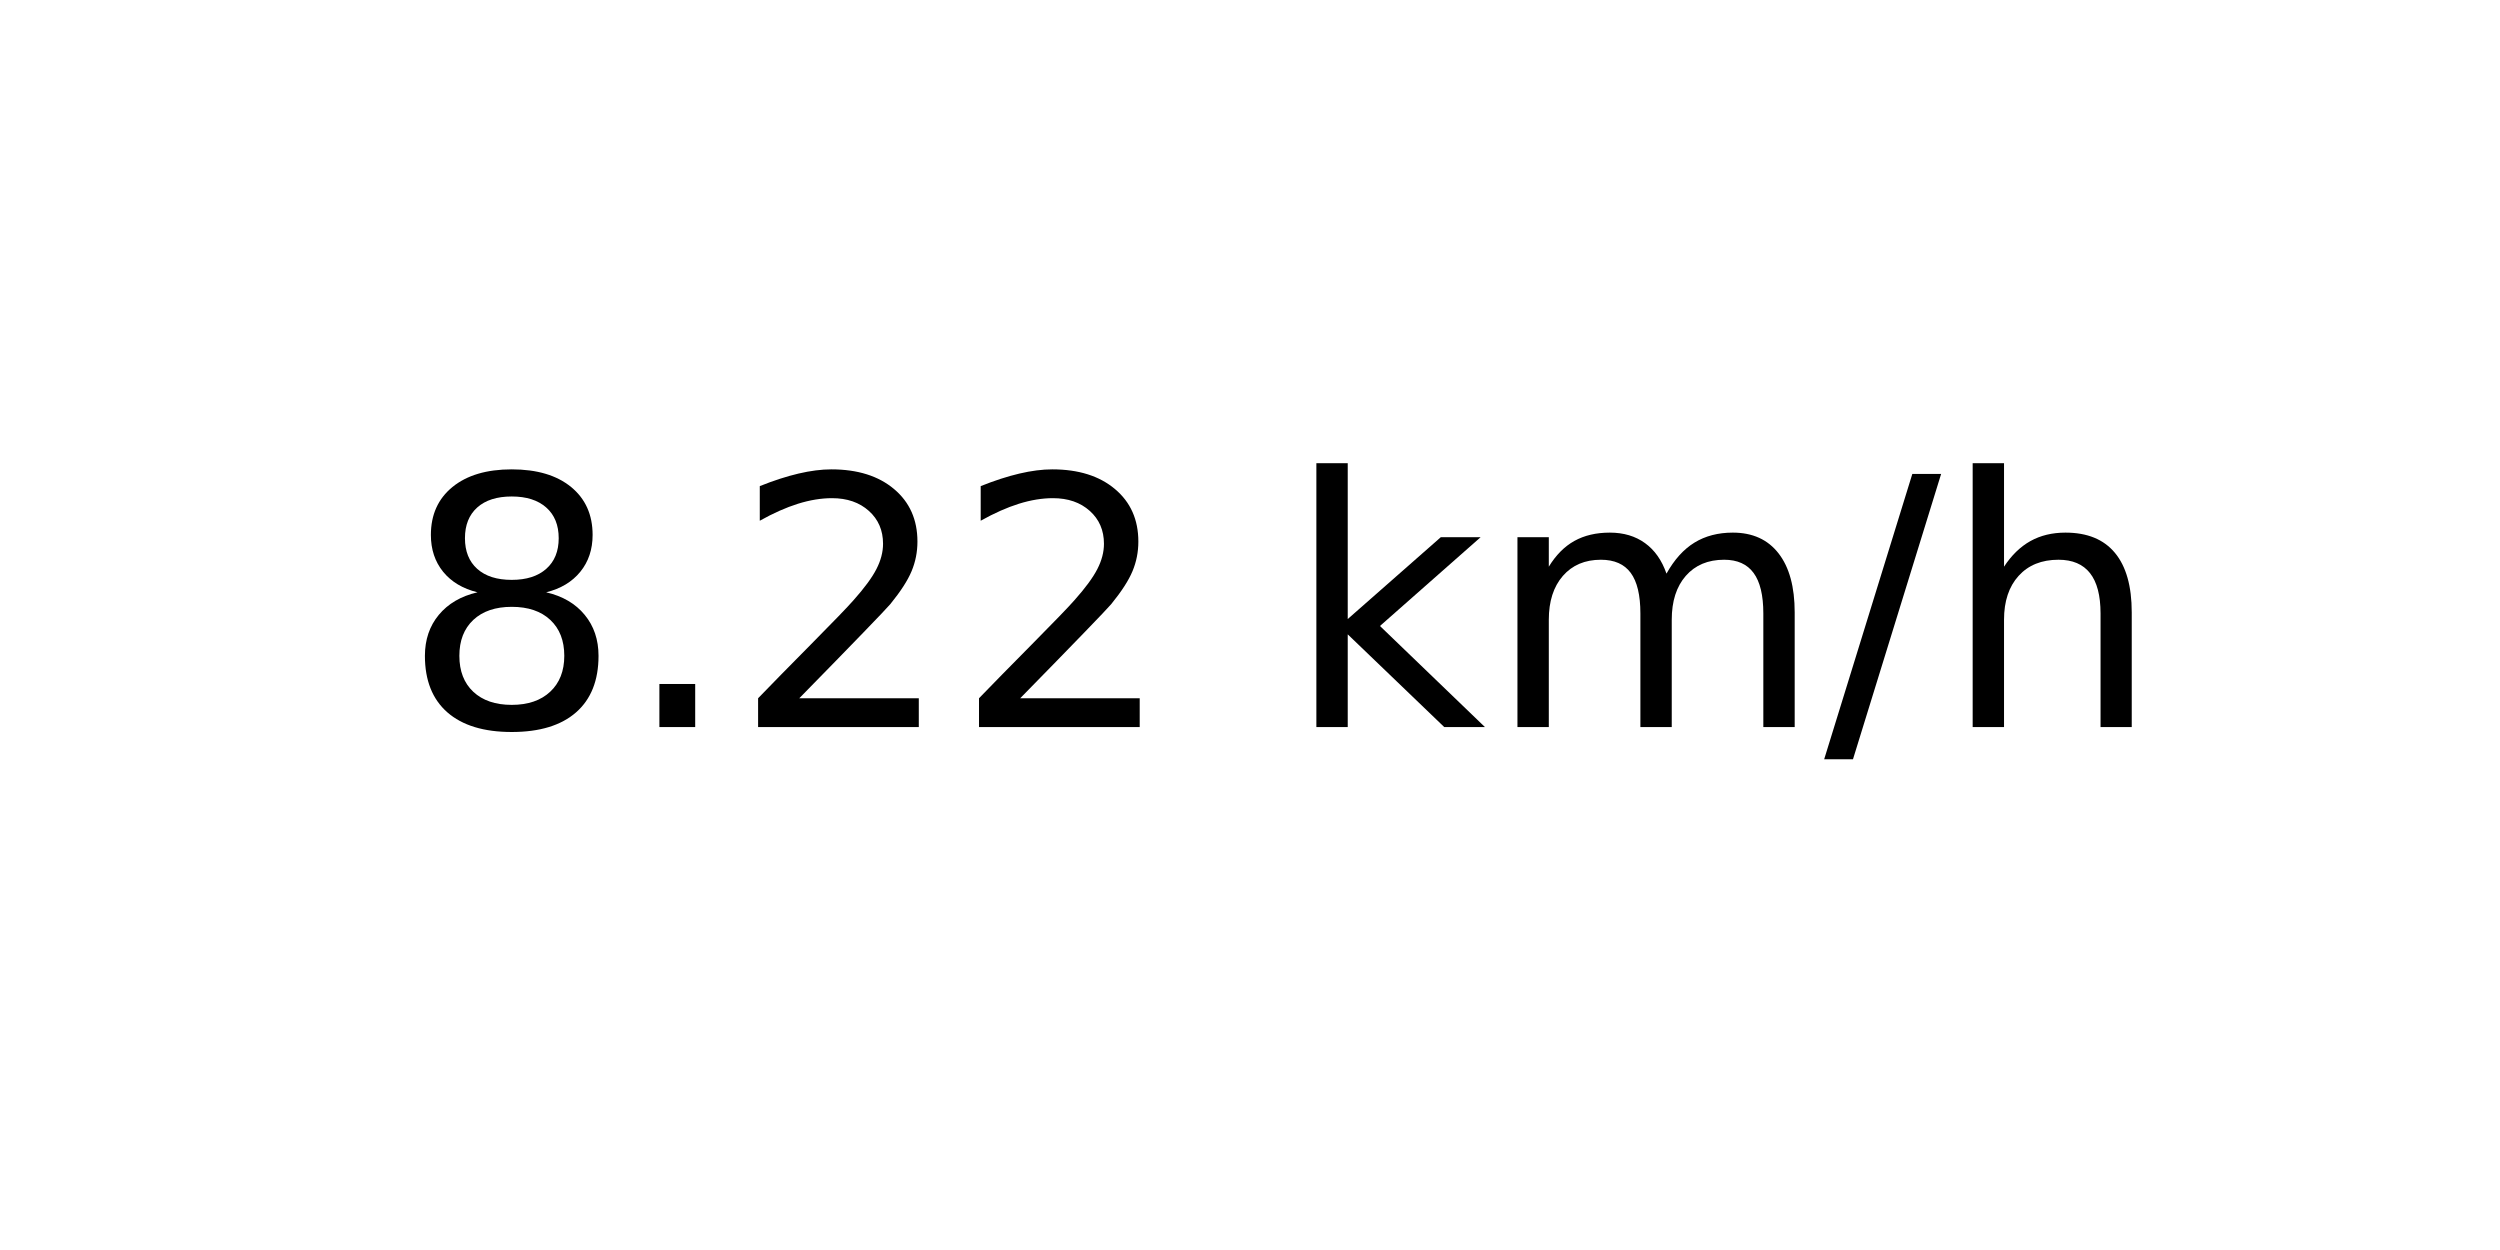
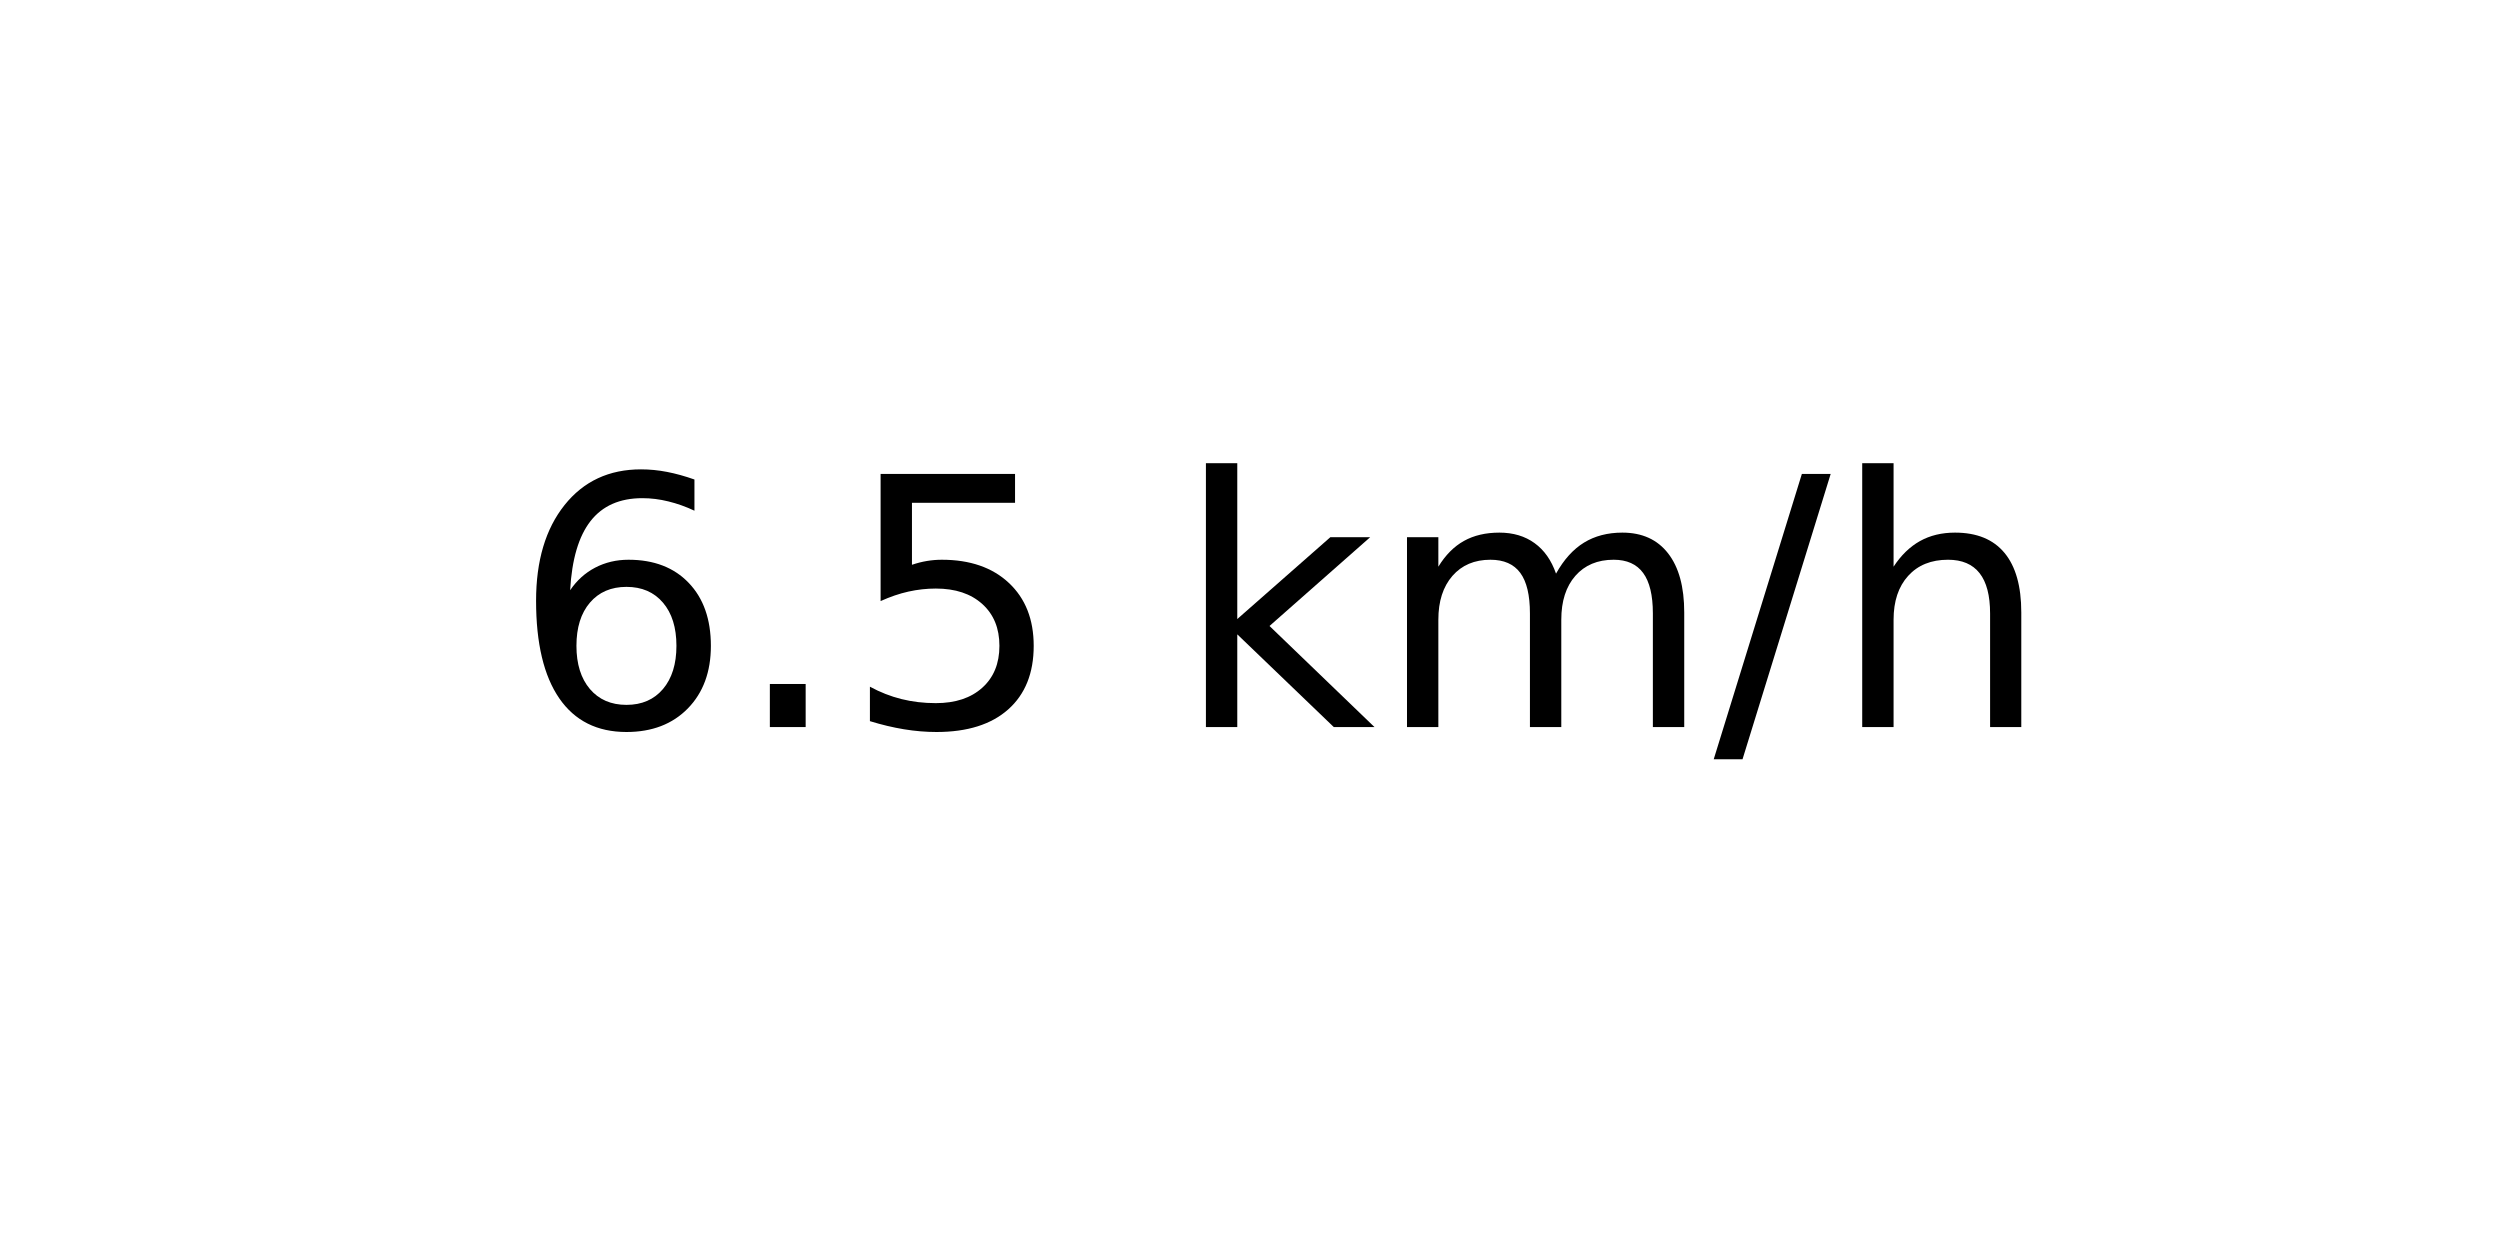
<svg xmlns="http://www.w3.org/2000/svg" xmlns:xlink="http://www.w3.org/1999/xlink" width="72pt" height="36pt" viewBox="0 0 72 36" version="1.1">
  <defs>
    <style type="text/css">*{stroke-linejoin: round; stroke-linecap: butt}</style>
  </defs>
  <g id="figure_1">
    <g id="axes_1">
      <g id="text_1">
-         <g transform="translate(11.55937 20.93937) scale(0.1 -0.1)">
+         <g transform="translate(14.74062 20.93937) scale(0.1 -0.1)">
          <defs>
-             <path id="DejaVuSans-38" d="M 2034 2216  Q 1584 2216 1326 1975  Q 1069 1734 1069 1313  Q 1069 891 1326 650  Q 1584 409 2034 409  Q 2484 409 2743 651  Q 3003 894 3003 1313  Q 3003 1734 2745 1975  Q 2488 2216 2034 2216  z M 1403 2484  Q 997 2584 770 2862  Q 544 3141 544 3541  Q 544 4100 942 4425  Q 1341 4750 2034 4750  Q 2731 4750 3128 4425  Q 3525 4100 3525 3541  Q 3525 3141 3298 2862  Q 3072 2584 2669 2484  Q 3125 2378 3379 2068  Q 3634 1759 3634 1313  Q 3634 634 3220 271  Q 2806 -91 2034 -91  Q 1263 -91 848 271  Q 434 634 434 1313  Q 434 1759 690 2068  Q 947 2378 1403 2484  z M 1172 3481  Q 1172 3119 1398 2916  Q 1625 2713 2034 2713  Q 2441 2713 2670 2916  Q 2900 3119 2900 3481  Q 2900 3844 2670 4047  Q 2441 4250 2034 4250  Q 1625 4250 1398 4047  Q 1172 3844 1172 3481  z " transform="scale(0.015625)" />
+             <path id="DejaVuSans-36" d="M 2113 2584  Q 1688 2584 1439 2293  Q 1191 2003 1191 1497  Q 1191 994 1439 701  Q 1688 409 2113 409  Q 2538 409 2786 701  Q 3034 994 3034 1497  Q 3034 2003 2786 2293  Q 2538 2584 2113 2584  z M 3366 4563  L 3366 3988  Q 3128 4100 2886 4159  Q 2644 4219 2406 4219  Q 1781 4219 1451 3797  Q 1122 3375 1075 2522  Q 1259 2794 1537 2939  Q 1816 3084 2150 3084  Q 2853 3084 3261 2657  Q 3669 2231 3669 1497  Q 3669 778 3244 343  Q 2819 -91 2113 -91  Q 1303 -91 875 529  Q 447 1150 447 2328  Q 447 3434 972 4092  Q 1497 4750 2381 4750  Q 2619 4750 2861 4703  Q 3103 4656 3366 4563  z " transform="scale(0.015625)" />
            <path id="DejaVuSans-2e" d="M 684 794  L 1344 794  L 1344 0  L 684 0  L 684 794  z " transform="scale(0.015625)" />
-             <path id="DejaVuSans-32" d="M 1228 531  L 3431 531  L 3431 0  L 469 0  L 469 531  Q 828 903 1448 1529  Q 2069 2156 2228 2338  Q 2531 2678 2651 2914  Q 2772 3150 2772 3378  Q 2772 3750 2511 3984  Q 2250 4219 1831 4219  Q 1534 4219 1204 4116  Q 875 4013 500 3803  L 500 4441  Q 881 4594 1212 4672  Q 1544 4750 1819 4750  Q 2544 4750 2975 4387  Q 3406 4025 3406 3419  Q 3406 3131 3298 2873  Q 3191 2616 2906 2266  Q 2828 2175 2409 1742  Q 1991 1309 1228 531  z " transform="scale(0.015625)" />
+             <path id="DejaVuSans-35" d="M 691 4666  L 3169 4666  L 3169 4134  L 1269 4134  L 1269 2991  Q 1406 3038 1543 3061  Q 1681 3084 1819 3084  Q 2600 3084 3056 2656  Q 3513 2228 3513 1497  Q 3513 744 3044 326  Q 2575 -91 1722 -91  Q 1428 -91 1123 -41  Q 819 9 494 109  L 494 744  Q 775 591 1075 516  Q 1375 441 1709 441  Q 2250 441 2565 725  Q 2881 1009 2881 1497  Q 2881 1984 2565 2268  Q 2250 2553 1709 2553  Q 1456 2553 1204 2497  Q 953 2441 691 2322  L 691 4666  z " transform="scale(0.015625)" />
            <path id="DejaVuSans-20" transform="scale(0.015625)" />
            <path id="DejaVuSans-6b" d="M 581 4863  L 1159 4863  L 1159 1991  L 2875 3500  L 3609 3500  L 1753 1863  L 3688 0  L 2938 0  L 1159 1709  L 1159 0  L 581 0  L 581 4863  z " transform="scale(0.015625)" />
            <path id="DejaVuSans-6d" d="M 3328 2828  Q 3544 3216 3844 3400  Q 4144 3584 4550 3584  Q 5097 3584 5394 3201  Q 5691 2819 5691 2113  L 5691 0  L 5113 0  L 5113 2094  Q 5113 2597 4934 2840  Q 4756 3084 4391 3084  Q 3944 3084 3684 2787  Q 3425 2491 3425 1978  L 3425 0  L 2847 0  L 2847 2094  Q 2847 2600 2669 2842  Q 2491 3084 2119 3084  Q 1678 3084 1418 2786  Q 1159 2488 1159 1978  L 1159 0  L 581 0  L 581 3500  L 1159 3500  L 1159 2956  Q 1356 3278 1631 3431  Q 1906 3584 2284 3584  Q 2666 3584 2933 3390  Q 3200 3197 3328 2828  z " transform="scale(0.015625)" />
            <path id="DejaVuSans-2f" d="M 1625 4666  L 2156 4666  L 531 -594  L 0 -594  L 1625 4666  z " transform="scale(0.015625)" />
            <path id="DejaVuSans-68" d="M 3513 2113  L 3513 0  L 2938 0  L 2938 2094  Q 2938 2591 2744 2837  Q 2550 3084 2163 3084  Q 1697 3084 1428 2787  Q 1159 2491 1159 1978  L 1159 0  L 581 0  L 581 4863  L 1159 4863  L 1159 2956  Q 1366 3272 1645 3428  Q 1925 3584 2291 3584  Q 2894 3584 3203 3211  Q 3513 2838 3513 2113  z " transform="scale(0.015625)" />
          </defs>
-           <use xlink:href="#DejaVuSans-38" />
+           <use xlink:href="#DejaVuSans-36" />
          <use xlink:href="#DejaVuSans-2e" x="63.623" />
-           <use xlink:href="#DejaVuSans-32" x="95.41" />
-           <use xlink:href="#DejaVuSans-32" x="159.033" />
-           <use xlink:href="#DejaVuSans-20" x="222.656" />
-           <use xlink:href="#DejaVuSans-6b" x="254.443" />
-           <use xlink:href="#DejaVuSans-6d" x="312.354" />
-           <use xlink:href="#DejaVuSans-2f" x="409.766" />
-           <use xlink:href="#DejaVuSans-68" x="443.457" />
+           <use xlink:href="#DejaVuSans-35" x="95.41" />
+           <use xlink:href="#DejaVuSans-20" x="159.033" />
+           <use xlink:href="#DejaVuSans-6b" x="190.82" />
+           <use xlink:href="#DejaVuSans-6d" x="248.73" />
+           <use xlink:href="#DejaVuSans-2f" x="346.143" />
+           <use xlink:href="#DejaVuSans-68" x="379.834" />
        </g>
      </g>
    </g>
  </g>
</svg>
